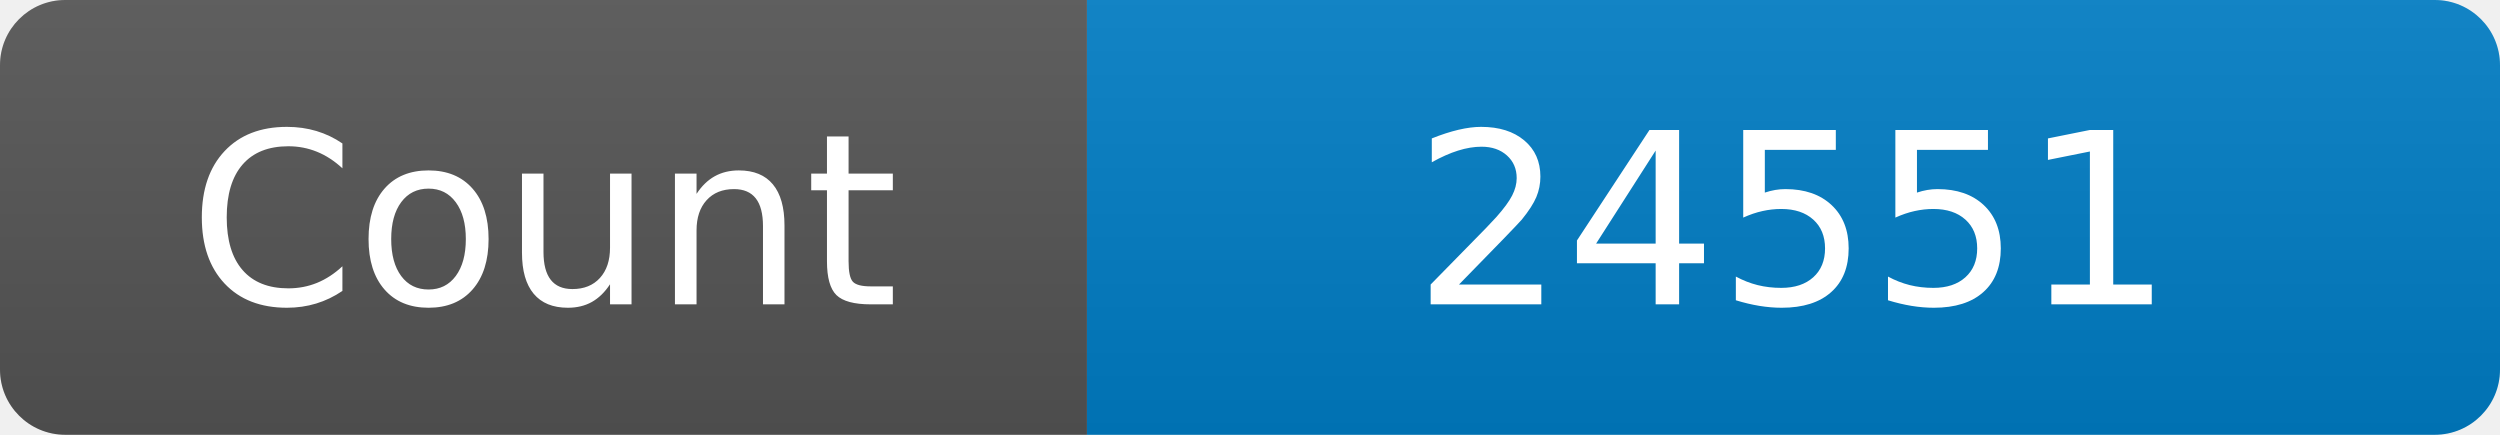
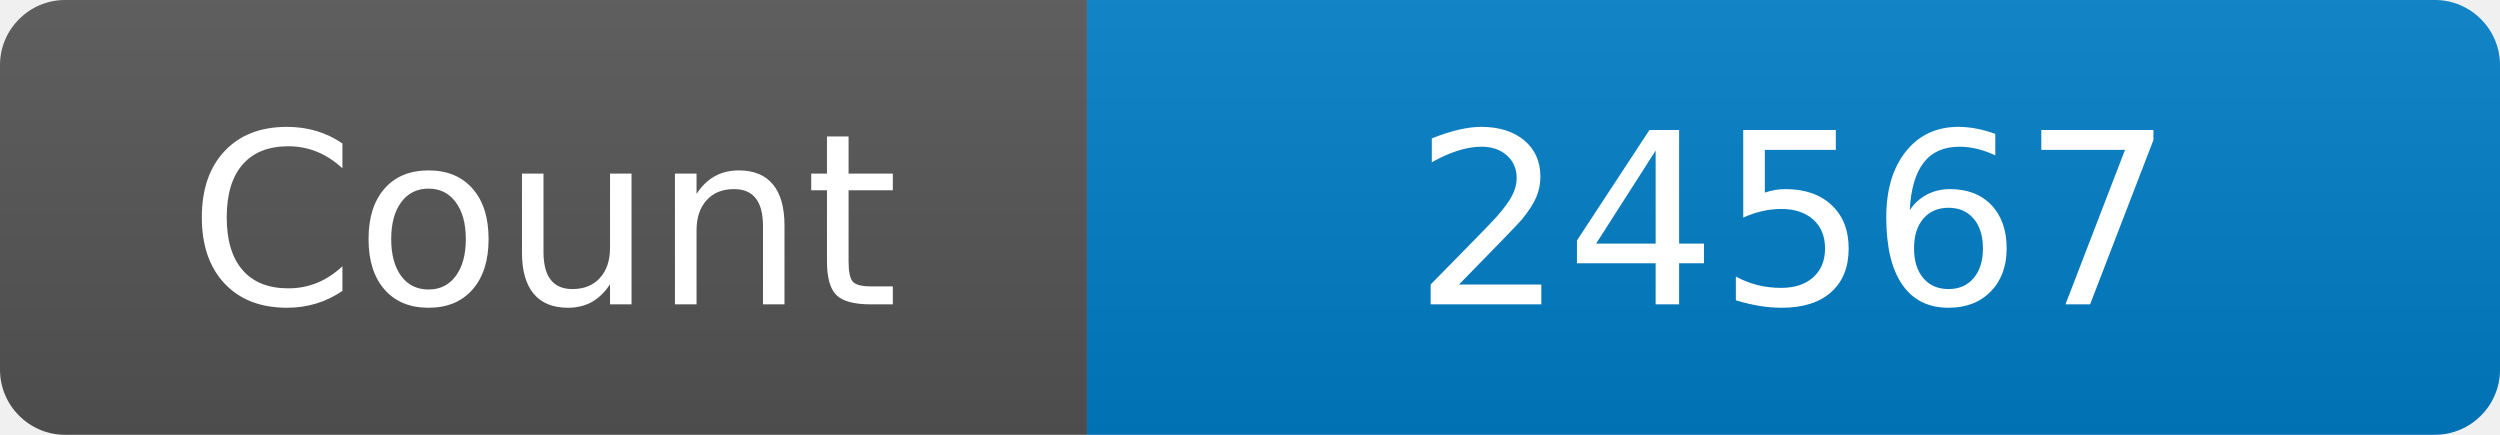
<svg xmlns="http://www.w3.org/2000/svg" width="115" height="20" role="img" aria-label="Maintained?: yes">
  <linearGradient id="s" x2="0" y2="100%">
    <stop offset="0" stop-color="#bbb" stop-opacity=".1" />
    <stop offset="1" stop-opacity=".1" />
  </linearGradient>
  <clipPath id="r">
    <rect width="115" height="20" rx="3" fill="#fff" />
  </clipPath>
  <g clip-path="url(#r)">
    <rect width="50" height="20" fill="#555" />
    <rect x="50" width="160" height="20" fill="#007ec6" />
    <rect width="115" height="20" fill="url(#s)" />
  </g>
  <g fill="#fff" text-anchor="middle" font-family="Verdana,Geneva,DejaVu Sans,sans-serif" font-size="110">
    <text x="250" y="140" transform="scale(.1)" fill="#fff">Count</text>
-     <text x="825" y="140" transform="scale(.1)" fill="#fff">24551</text>
+     <text x="825" y="140" transform="scale(.1)" fill="#fff">24567</text>
  </g>
</svg>
